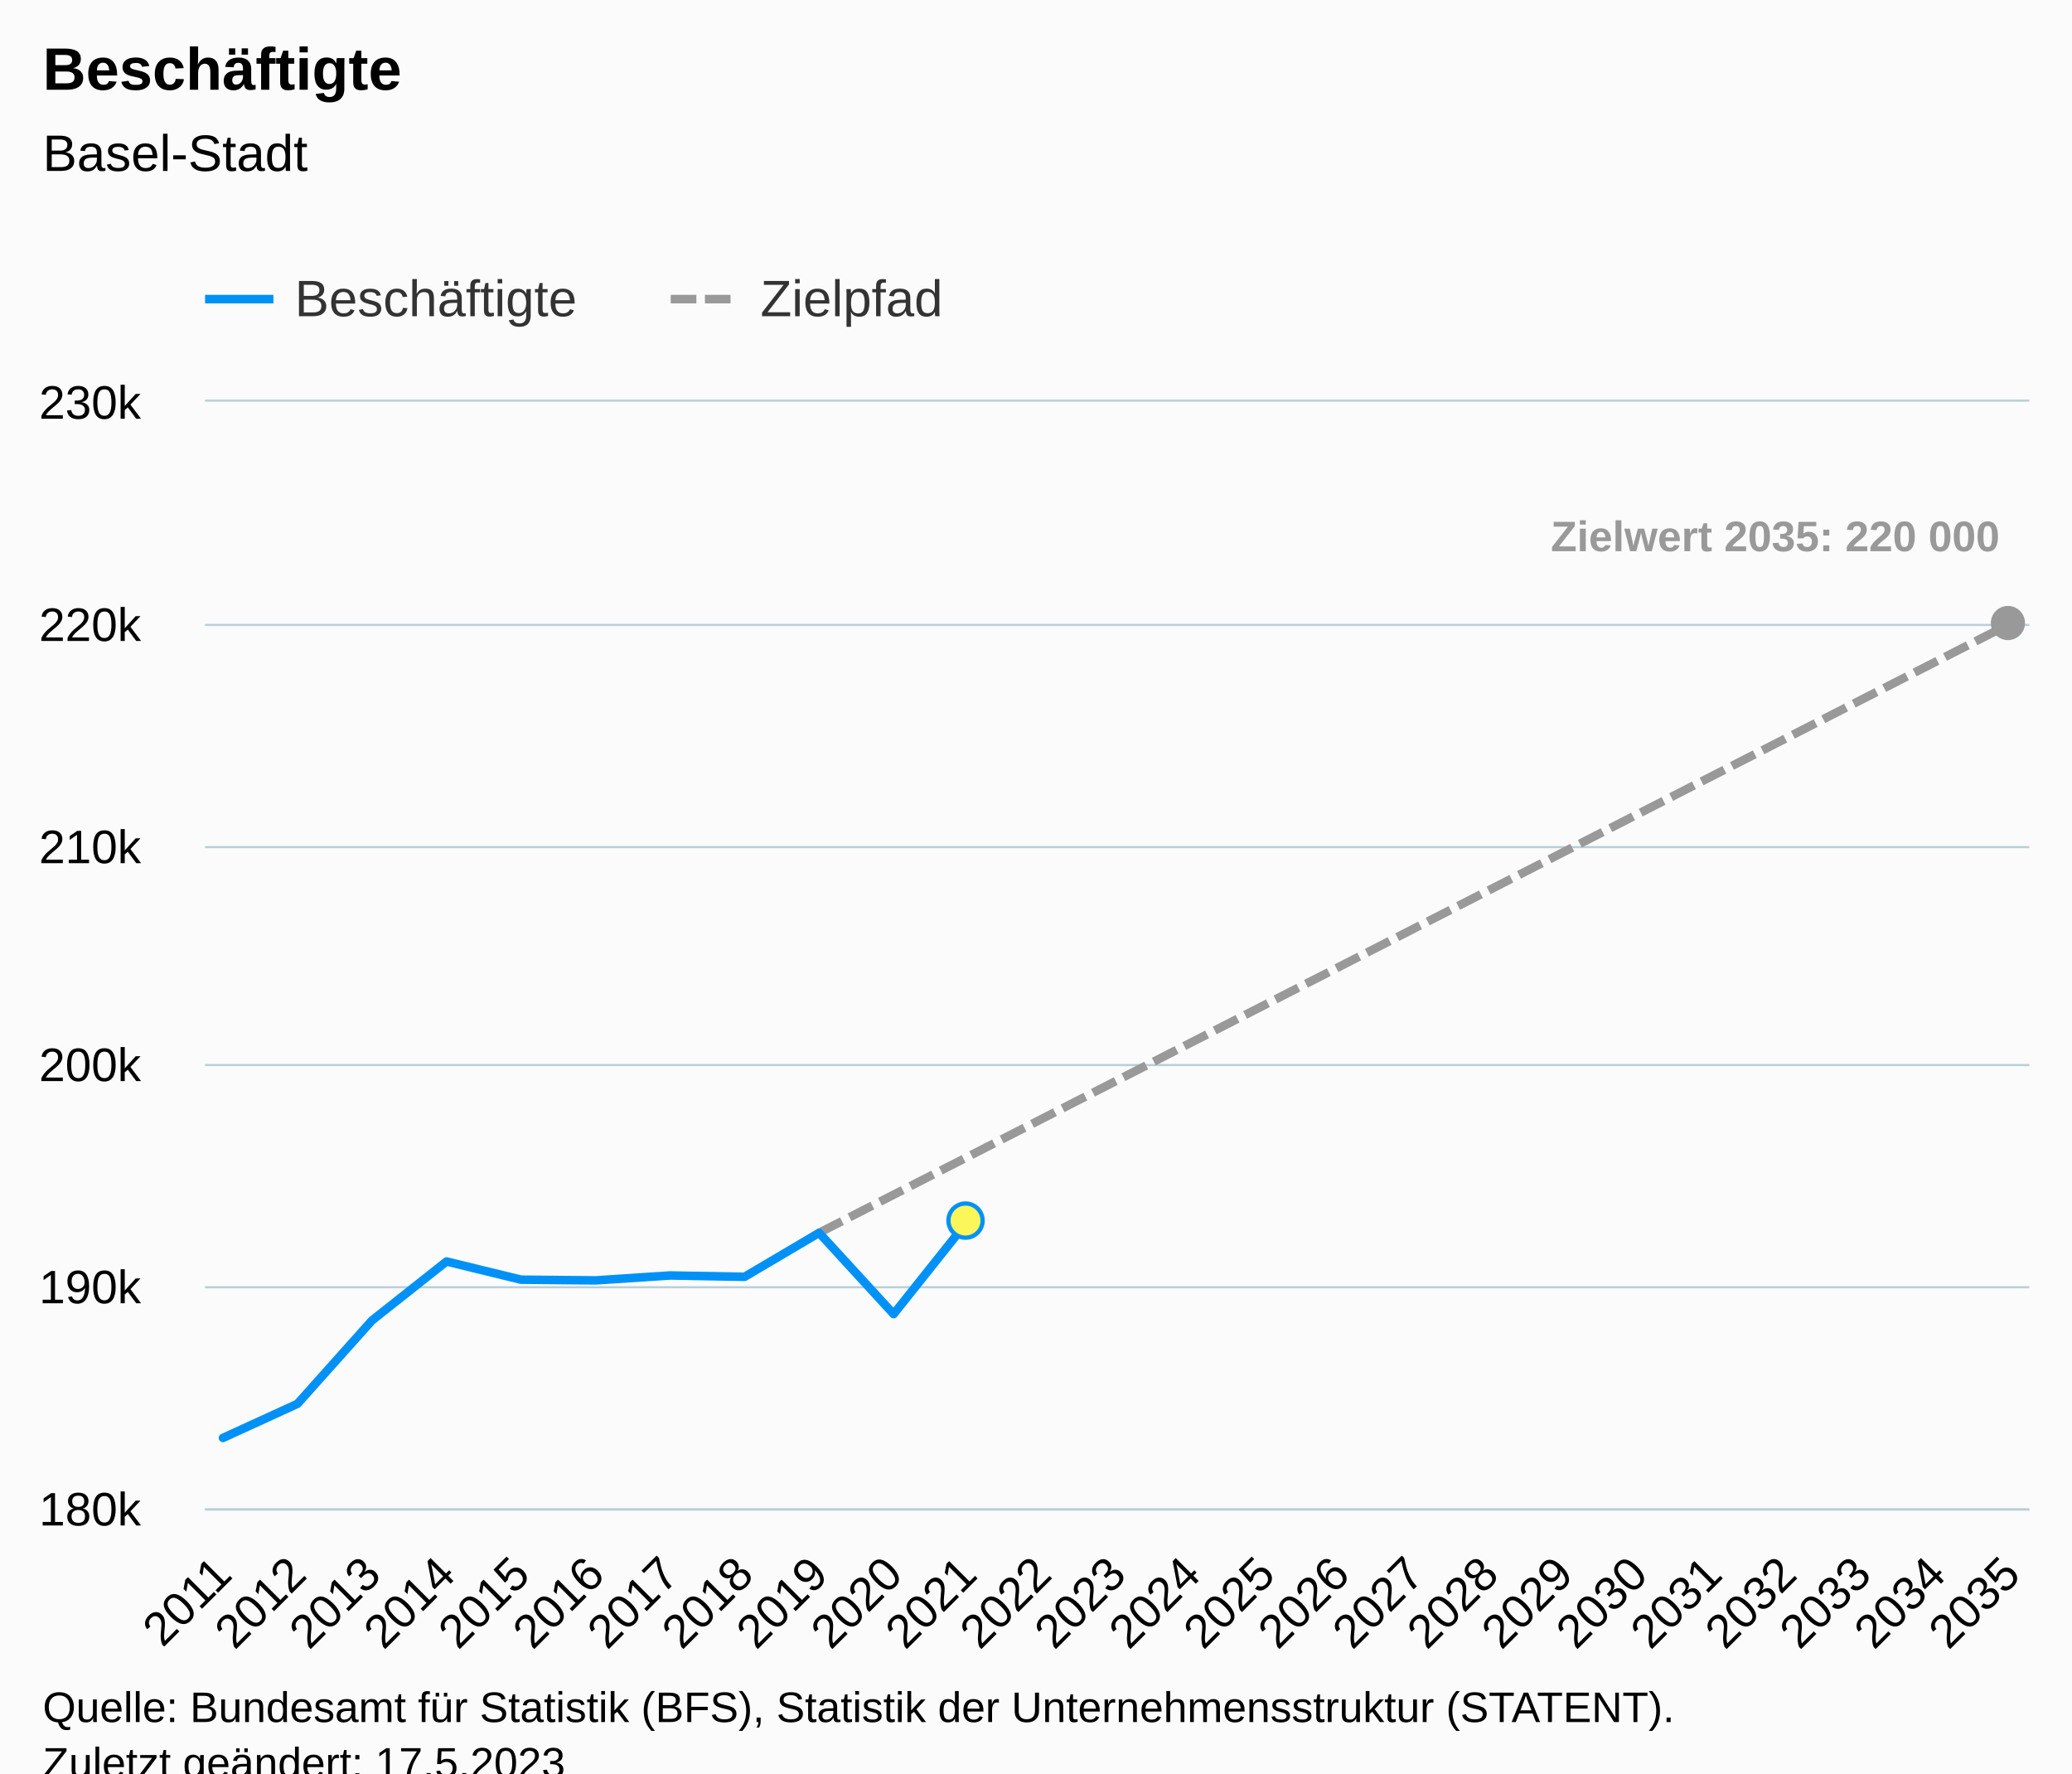
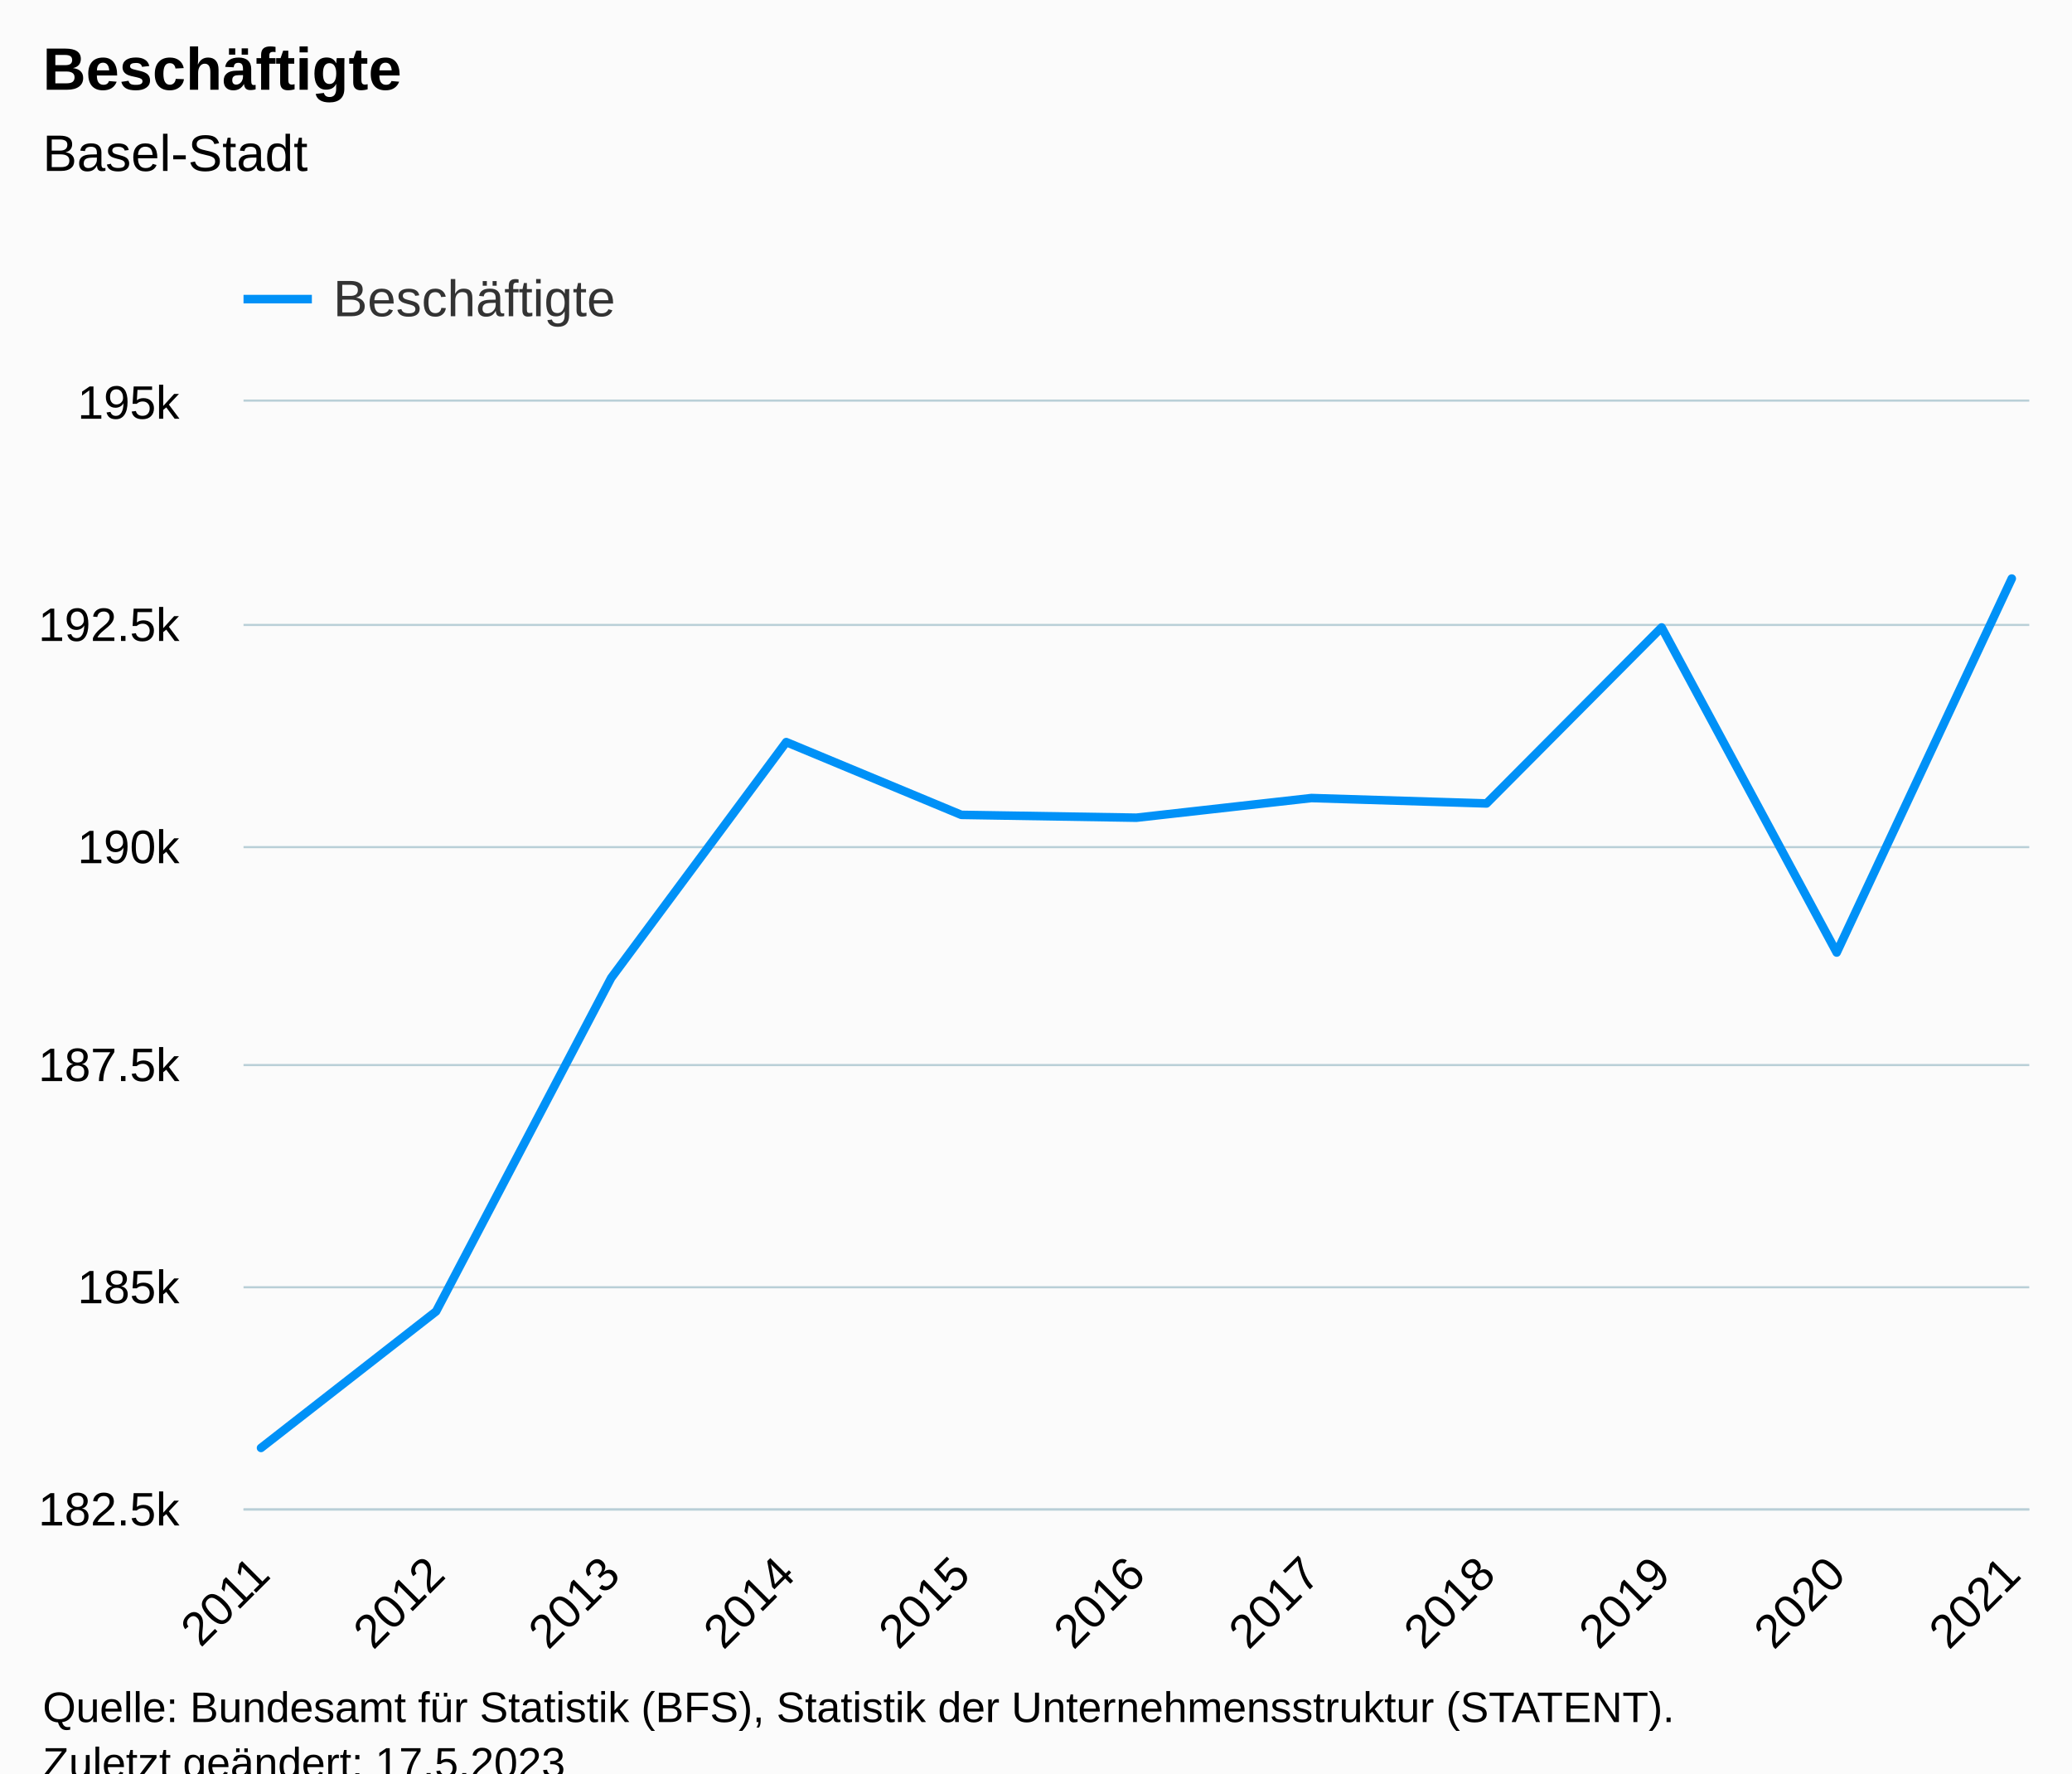
<svg xmlns="http://www.w3.org/2000/svg" version="1.1" class="highcharts-root" style="font-family:Arial;font-size:12px;" viewBox="0 0 485 415">
  <defs>
-     <clipPath id="highcharts-ofv8qu1-82-">
-       <rect x="0" y="0" width="427" height="259" fill="none" />
+     <clipPath id="highcharts-vildc94-18-">
+       <rect x="0" y="0" width="418" height="259" fill="none" />
    </clipPath>
-     <clipPath id="highcharts-ofv8qu1-108-">
-       <rect x="0" y="0" width="427" height="259" fill="none" />
+     <clipPath id="highcharts-vildc94-30-">
+       <rect x="0" y="0" width="418" height="259" fill="none" />
    </clipPath>
-     <clipPath id="highcharts-ofv8qu1-159-">
-       <rect x="48" y="94" width="427" height="259" fill="none" />
+     <clipPath id="highcharts-vildc94-31-">
+       <rect x="57" y="94" width="418" height="259" fill="none" />
    </clipPath>
  </defs>
  <rect fill="#fbfbfb" class="highcharts-background" x="0" y="0" width="485" height="428" rx="0" ry="0" />
-   <rect fill="none" class="highcharts-plot-background" x="48" y="94" width="427" height="259" />
+   <rect fill="none" class="highcharts-plot-background" x="57" y="94" width="418" height="259" />
  <g class="highcharts-pane-group" data-z-index="0" />
  <g class="highcharts-grid highcharts-xaxis-grid" data-z-index="1">
-     <path fill="none" data-z-index="1" class="highcharts-grid-line" d="M 51.5 94 L 51.5 353" opacity="1" />
-     <path fill="none" data-z-index="1" class="highcharts-grid-line" d="M 69.5 94 L 69.5 353" opacity="1" />
-     <path fill="none" data-z-index="1" class="highcharts-grid-line" d="M 86.5 94 L 86.5 353" opacity="1" />
-     <path fill="none" data-z-index="1" class="highcharts-grid-line" d="M 104.5 94 L 104.5 353" opacity="1" />
-     <path fill="none" data-z-index="1" class="highcharts-grid-line" d="M 121.5 94 L 121.5 353" opacity="1" />
-     <path fill="none" data-z-index="1" class="highcharts-grid-line" d="M 138.5 94 L 138.5 353" opacity="1" />
-     <path fill="none" data-z-index="1" class="highcharts-grid-line" d="M 156.5 94 L 156.5 353" opacity="1" />
-     <path fill="none" data-z-index="1" class="highcharts-grid-line" d="M 173.5 94 L 173.5 353" opacity="1" />
-     <path fill="none" data-z-index="1" class="highcharts-grid-line" d="M 191.5 94 L 191.5 353" opacity="1" />
-     <path fill="none" data-z-index="1" class="highcharts-grid-line" d="M 208.5 94 L 208.5 353" opacity="1" />
-     <path fill="none" data-z-index="1" class="highcharts-grid-line" d="M 226.5 94 L 226.5 353" opacity="1" />
-     <path fill="none" data-z-index="1" class="highcharts-grid-line" d="M 243.5 94 L 243.5 353" opacity="1" />
-     <path fill="none" data-z-index="1" class="highcharts-grid-line" d="M 261.5 94 L 261.5 353" opacity="1" />
-     <path fill="none" data-z-index="1" class="highcharts-grid-line" d="M 278.5 94 L 278.5 353" opacity="1" />
-     <path fill="none" data-z-index="1" class="highcharts-grid-line" d="M 295.5 94 L 295.5 353" opacity="1" />
-     <path fill="none" data-z-index="1" class="highcharts-grid-line" d="M 313.5 94 L 313.5 353" opacity="1" />
-     <path fill="none" data-z-index="1" class="highcharts-grid-line" d="M 330.5 94 L 330.5 353" opacity="1" />
-     <path fill="none" data-z-index="1" class="highcharts-grid-line" d="M 348.5 94 L 348.5 353" opacity="1" />
-     <path fill="none" data-z-index="1" class="highcharts-grid-line" d="M 365.5 94 L 365.5 353" opacity="1" />
-     <path fill="none" data-z-index="1" class="highcharts-grid-line" d="M 383.5 94 L 383.5 353" opacity="1" />
-     <path fill="none" data-z-index="1" class="highcharts-grid-line" d="M 400.5 94 L 400.5 353" opacity="1" />
-     <path fill="none" data-z-index="1" class="highcharts-grid-line" d="M 417.5 94 L 417.5 353" opacity="1" />
-     <path fill="none" data-z-index="1" class="highcharts-grid-line" d="M 435.5 94 L 435.5 353" opacity="1" />
-     <path fill="none" data-z-index="1" class="highcharts-grid-line" d="M 452.5 94 L 452.5 353" opacity="1" />
+     <path fill="none" data-z-index="1" class="highcharts-grid-line" d="M 60.5 94 L 60.5 353" opacity="1" />
+     <path fill="none" data-z-index="1" class="highcharts-grid-line" d="M 101.5 94 L 101.5 353" opacity="1" />
+     <path fill="none" data-z-index="1" class="highcharts-grid-line" d="M 142.5 94 L 142.5 353" opacity="1" />
+     <path fill="none" data-z-index="1" class="highcharts-grid-line" d="M 183.5 94 L 183.5 353" opacity="1" />
+     <path fill="none" data-z-index="1" class="highcharts-grid-line" d="M 224.5 94 L 224.5 353" opacity="1" />
+     <path fill="none" data-z-index="1" class="highcharts-grid-line" d="M 265.5 94 L 265.5 353" opacity="1" />
+     <path fill="none" data-z-index="1" class="highcharts-grid-line" d="M 306.5 94 L 306.5 353" opacity="1" />
+     <path fill="none" data-z-index="1" class="highcharts-grid-line" d="M 347.5 94 L 347.5 353" opacity="1" />
+     <path fill="none" data-z-index="1" class="highcharts-grid-line" d="M 388.5 94 L 388.5 353" opacity="1" />
+     <path fill="none" data-z-index="1" class="highcharts-grid-line" d="M 429.5 94 L 429.5 353" opacity="1" />
    <path fill="none" data-z-index="1" class="highcharts-grid-line" d="M 470.5 94 L 470.5 353" opacity="1" />
  </g>
  <g class="highcharts-grid highcharts-yaxis-grid" data-z-index="1">
-     <path fill="none" stroke="#B9CFD7" stroke-width="0.5" data-z-index="1" class="highcharts-grid-line" d="M 48 353.25 L 475 353.25" opacity="1" />
-     <path fill="none" stroke="#B9CFD7" stroke-width="0.5" data-z-index="1" class="highcharts-grid-line" d="M 48 301.25 L 475 301.25" opacity="1" />
-     <path fill="none" stroke="#B9CFD7" stroke-width="0.5" data-z-index="1" class="highcharts-grid-line" d="M 48 249.25 L 475 249.25" opacity="1" />
-     <path fill="none" stroke="#B9CFD7" stroke-width="0.5" data-z-index="1" class="highcharts-grid-line" d="M 48 198.25 L 475 198.25" opacity="1" />
-     <path fill="none" stroke="#B9CFD7" stroke-width="0.5" data-z-index="1" class="highcharts-grid-line" d="M 48 146.25 L 475 146.25" opacity="1" />
-     <path fill="none" stroke="#B9CFD7" stroke-width="0.5" data-z-index="1" class="highcharts-grid-line" d="M 48 93.75 L 475 93.75" opacity="1" />
+     <path fill="none" stroke="#B9CFD7" stroke-width="0.5" data-z-index="1" class="highcharts-grid-line" d="M 57 353.25 L 475 353.25" opacity="1" />
+     <path fill="none" stroke="#B9CFD7" stroke-width="0.5" data-z-index="1" class="highcharts-grid-line" d="M 57 301.25 L 475 301.25" opacity="1" />
+     <path fill="none" stroke="#B9CFD7" stroke-width="0.5" data-z-index="1" class="highcharts-grid-line" d="M 57 249.25 L 475 249.25" opacity="1" />
+     <path fill="none" stroke="#B9CFD7" stroke-width="0.5" data-z-index="1" class="highcharts-grid-line" d="M 57 198.25 L 475 198.25" opacity="1" />
+     <path fill="none" stroke="#B9CFD7" stroke-width="0.5" data-z-index="1" class="highcharts-grid-line" d="M 57 146.25 L 475 146.25" opacity="1" />
+     <path fill="none" stroke="#B9CFD7" stroke-width="0.5" data-z-index="1" class="highcharts-grid-line" d="M 57 93.75 L 475 93.75" opacity="1" />
  </g>
-   <rect fill="none" class="highcharts-plot-border" data-z-index="1" x="48" y="94" width="427" height="259" />
+   <rect fill="none" class="highcharts-plot-border" data-z-index="1" x="57" y="94" width="418" height="259" />
  <g class="highcharts-axis highcharts-xaxis" data-z-index="2">
-     <path fill="none" class="highcharts-axis-line" stroke="#B9CFD7" stroke-width="0.5" data-z-index="7" d="M 48 353.25 L 475 353.25" />
+     <path fill="none" class="highcharts-axis-line" stroke="#B9CFD7" stroke-width="0.5" data-z-index="7" d="M 57 353.25 L 475 353.25" />
  </g>
  <g class="highcharts-axis highcharts-yaxis" data-z-index="2">
-     <path fill="none" class="highcharts-axis-line" data-z-index="7" d="M 48 94 L 48 353" />
+     <path fill="none" class="highcharts-axis-line" data-z-index="7" d="M 57 94 L 57 353" />
  </g>
  <g class="highcharts-series-group" data-z-index="3">
-     <g class="highcharts-series highcharts-series-1 highcharts-line-series" data-z-index="0.1" opacity="1" transform="translate(48,94) scale(1 1)" clip-path="url(#highcharts-ofv8qu1-108-)">
-       <path fill="none" d="M 143.729 194.509 L 161.172 185.59 L 178.614 176.67 L 196.057 167.751 L 213.5 158.832 L 230.943 149.912 L 248.386 140.993 L 265.828 132.074 L 283.271 123.155 L 300.714 114.235 L 318.157 105.316 L 335.6 96.397 L 353.042 87.477 L 370.485 78.558 L 387.928 69.639 L 405.371 60.719 L 422.814 51.8" class="highcharts-graph" data-z-index="1" stroke="#999999" stroke-width="2" stroke-dasharray="6,2" />
+     <g class="highcharts-series highcharts-series-0 highcharts-line-series" data-z-index="2" opacity="1" transform="translate(57,94) scale(1 1)" clip-path="url(#highcharts-vildc94-30-)">
+       <path fill="none" d="M 4.098 244.848 L 45.078 212.898 L 86.059 134.866 L 127.039 79.668 L 168.02 96.7 L 209 97.363 L 249.98 92.763 L 290.961 94.027 L 331.941 52.836 L 372.922 128.92 L 413.902 41.399" class="highcharts-graph" data-z-index="1" stroke="#0091f7" stroke-width="2" stroke-linejoin="round" stroke-linecap="round" />
    </g>
-     <g class="highcharts-markers highcharts-series-1 highcharts-line-series" data-z-index="0.1" opacity="1" transform="translate(48,94) scale(1 1)" clip-path="none">
-       <path fill="#999999" d="M 422 55.8 A 4 4 0 1 1 422.004 55.8 Z" opacity="1" class="highcharts-point" />
-     </g>
-     <g class="highcharts-series highcharts-series-2 highcharts-line-series highcharts-color-0" visibility="hidden" data-z-index="0.1" opacity="1" transform="translate(48,94) scale(1 1)" clip-path="url(#highcharts-ofv8qu1-108-)">
-       <path fill="none" d="M 178.614 1191.395" class="highcharts-graph" data-z-index="1" stroke="#7cb5ec" stroke-width="2" stroke-linejoin="round" stroke-linecap="round" />
-     </g>
-     <g class="highcharts-markers highcharts-series-2 highcharts-line-series highcharts-color-0" visibility="hidden" data-z-index="0.1" opacity="1" transform="translate(48,94) scale(1 1)" clip-path="none" />
-     <g class="highcharts-series highcharts-series-0 highcharts-line-series" data-z-index="2" opacity="1" transform="translate(48,94) scale(1 1)" clip-path="url(#highcharts-ofv8qu1-108-)">
-       <path fill="none" d="M 4.186 242.512 L 21.629 234.524 L 39.072 215.017 L 56.515 201.217 L 73.958 205.475 L 91.4 205.641 L 108.843 204.491 L 126.286 204.807 L 143.729 194.509 L 161.172 213.53 L 178.614 191.65" class="highcharts-graph" data-z-index="1" stroke="#0091f7" stroke-width="2" stroke-linejoin="round" stroke-linecap="round" />
-     </g>
-     <g class="highcharts-markers highcharts-series-0 highcharts-line-series" data-z-index="2" opacity="1" transform="translate(48,94) scale(1 1)" clip-path="none">
-       <path fill="#fbf659" d="M 178 195.65 A 4 4 0 1 1 178.004 195.65 Z" stroke="#0091f7" stroke-width="1" opacity="1" class="highcharts-point" />
-     </g>
+     <g class="highcharts-markers highcharts-series-0 highcharts-line-series" data-z-index="2" opacity="1" transform="translate(57,94) scale(1 1)" clip-path="none" />
  </g>
  <text x="10" text-anchor="start" class="highcharts-title" data-z-index="4" style="color:#000000;font-size:14px;font-weight:bold;fill:#000000;" y="21">
    <tspan>Beschäftigte</tspan>
  </text>
  <text x="10" text-anchor="start" class="highcharts-subtitle" data-z-index="4" style="color:#000000;font-size:12px;font-weight:normal;fill:#000000;" y="40">
    <tspan>Basel-Stadt</tspan>
  </text>
  <text x="10" text-anchor="start" class="highcharts-caption" data-z-index="4" style="color:#666666;fill:#666666;" y="400" />
-   <g class="highcharts-data-labels highcharts-series-1 highcharts-line-series" data-z-index="6" opacity="1" transform="translate(48,94) scale(1 1)">
-     <g class="highcharts-label highcharts-data-label highcharts-data-label-color-undefined" data-z-index="1" transform="translate(310,20)">
-       <text x="5" data-z-index="1" y="15" style="color:#999999;font-size:10px;font-weight:bold;fill:#999999;">
-         <tspan>Zielwert 2035: 220 000</tspan>
-       </text>
-     </g>
-   </g>
-   <g class="highcharts-legend" data-z-index="7" transform="translate(40,56)">
-     <rect fill="none" class="highcharts-legend-box" rx="0" ry="0" x="0" y="0" width="190" height="26" visibility="visible" />
+   <g class="highcharts-legend" data-z-index="7" transform="translate(49,56)">
+     <rect fill="none" class="highcharts-legend-box" rx="0" ry="0" x="0" y="0" width="105" height="26" visibility="visible" />
    <g data-z-index="1">
      <g>
        <g class="highcharts-legend-item highcharts-line-series highcharts-color-undefined highcharts-series-0" data-z-index="1" transform="translate(8,3)">
          <path fill="none" d="M 0 11 L 16 11" class="highcharts-graph" stroke="#0091f7" stroke-width="2" />
          <text x="21" style="color:#333333;cursor:pointer;font-size:12px;font-weight:normal;fill:#333333;" text-anchor="start" data-z-index="2" y="15">
            <tspan>Beschäftigte</tspan>
          </text>
        </g>
-         <g class="highcharts-legend-item highcharts-line-series highcharts-color-undefined highcharts-series-1" data-z-index="1" transform="translate(117,3)">
-           <path fill="none" d="M 0 11 L 16 11" class="highcharts-graph" stroke-dasharray="6,2" stroke="#999999" stroke-width="2" />
-           <text x="21" y="15" style="color:#333333;cursor:pointer;font-size:12px;font-weight:normal;fill:#333333;" text-anchor="start" data-z-index="2">
-             <tspan>Zielpfad</tspan>
-           </text>
-         </g>
      </g>
    </g>
  </g>
  <g class="highcharts-axis-labels highcharts-xaxis-labels" data-z-index="7">
-     <text x="54.779" style="color:#000000;cursor:default;font-size:11px;fill:#000000;" text-anchor="end" transform="translate(0,0) rotate(-45 54.779 369)" y="369" opacity="1">2011</text>
-     <text x="72.222" style="color:#000000;cursor:default;font-size:11px;fill:#000000;" text-anchor="end" transform="translate(0,0) rotate(-45 72.22181 369)" y="369" opacity="1">2012</text>
-     <text x="89.665" style="color:#000000;cursor:default;font-size:11px;fill:#000000;" text-anchor="end" transform="translate(0,0) rotate(-45 89.66462 369)" y="369" opacity="1">2013</text>
-     <text x="107.107" style="color:#000000;cursor:default;font-size:11px;fill:#000000;" text-anchor="end" transform="translate(0,0) rotate(-45 107.1074 369)" y="369" opacity="1">2014</text>
-     <text x="124.55" style="color:#000000;cursor:default;font-size:11px;fill:#000000;" text-anchor="end" transform="translate(0,0) rotate(-45 124.5502 369)" y="369" opacity="1">2015</text>
-     <text x="141.993" style="color:#000000;cursor:default;font-size:11px;fill:#000000;" text-anchor="end" transform="translate(0,0) rotate(-45 141.9931 369)" y="369" opacity="1">2016</text>
-     <text x="159.436" style="color:#000000;cursor:default;font-size:11px;fill:#000000;" text-anchor="end" transform="translate(0,0) rotate(-45 159.4359 369)" y="369" opacity="1">2017</text>
-     <text x="176.879" style="color:#000000;cursor:default;font-size:11px;fill:#000000;" text-anchor="end" transform="translate(0,0) rotate(-45 176.8787 369)" y="369" opacity="1">2018</text>
-     <text x="194.321" style="color:#000000;cursor:default;font-size:11px;fill:#000000;" text-anchor="end" transform="translate(0,0) rotate(-45 194.3215 369)" y="369" opacity="1">2019</text>
-     <text x="211.764" style="color:#000000;cursor:default;font-size:11px;fill:#000000;" text-anchor="end" transform="translate(0,0) rotate(-45 211.7643 369)" y="369" opacity="1">2020</text>
-     <text x="229.207" style="color:#000000;cursor:default;font-size:11px;fill:#000000;" text-anchor="end" transform="translate(0,0) rotate(-45 229.2071 369)" y="369" opacity="1">2021</text>
-     <text x="246.65" style="color:#000000;cursor:default;font-size:11px;fill:#000000;" text-anchor="end" transform="translate(0,0) rotate(-45 246.6499 369)" y="369" opacity="1">2022</text>
-     <text x="264.093" style="color:#000000;cursor:default;font-size:11px;fill:#000000;" text-anchor="end" transform="translate(0,0) rotate(-45 264.0927 369)" y="369" opacity="1">2023</text>
-     <text x="281.536" style="color:#000000;cursor:default;font-size:11px;fill:#000000;" text-anchor="end" transform="translate(0,0) rotate(-45 281.5355 369)" y="369" opacity="1">2024</text>
-     <text x="298.978" style="color:#000000;cursor:default;font-size:11px;fill:#000000;" text-anchor="end" transform="translate(0,0) rotate(-45 298.9783 369)" y="369" opacity="1">2025</text>
-     <text x="316.421" style="color:#000000;cursor:default;font-size:11px;fill:#000000;" text-anchor="end" transform="translate(0,0) rotate(-45 316.4212 369)" y="369" opacity="1">2026</text>
-     <text x="333.864" style="color:#000000;cursor:default;font-size:11px;fill:#000000;" text-anchor="end" transform="translate(0,0) rotate(-45 333.864 369)" y="369" opacity="1">2027</text>
-     <text x="351.307" style="color:#000000;cursor:default;font-size:11px;fill:#000000;" text-anchor="end" transform="translate(0,0) rotate(-45 351.3068 369)" y="369" opacity="1">2028</text>
-     <text x="368.75" style="color:#000000;cursor:default;font-size:11px;fill:#000000;" text-anchor="end" transform="translate(0,0) rotate(-45 368.7496 369)" y="369" opacity="1">2029</text>
-     <text x="386.192" style="color:#000000;cursor:default;font-size:11px;fill:#000000;" text-anchor="end" transform="translate(0,0) rotate(-45 386.1924 369)" y="369" opacity="1">2030</text>
-     <text x="403.635" style="color:#000000;cursor:default;font-size:11px;fill:#000000;" text-anchor="end" transform="translate(0,0) rotate(-45 403.6352 369)" y="369" opacity="1">2031</text>
-     <text x="421.078" style="color:#000000;cursor:default;font-size:11px;fill:#000000;" text-anchor="end" transform="translate(0,0) rotate(-45 421.078 369)" y="369" opacity="1">2032</text>
-     <text x="438.521" style="color:#000000;cursor:default;font-size:11px;fill:#000000;" text-anchor="end" transform="translate(0,0) rotate(-45 438.5208 369)" y="369" opacity="1">2033</text>
-     <text x="455.964" style="color:#000000;cursor:default;font-size:11px;fill:#000000;" text-anchor="end" transform="translate(0,0) rotate(-45 455.9636 369)" y="369" opacity="1">2034</text>
-     <text x="473.406" style="color:#000000;cursor:default;font-size:11px;fill:#000000;" text-anchor="end" transform="translate(0,0) rotate(-45 473.4065 369)" y="369" opacity="1">2035</text>
+     <text x="63.691" style="color:#000000;cursor:default;font-size:11px;fill:#000000;" text-anchor="end" transform="translate(0,0) rotate(-45 63.69076 369)" y="369" opacity="1">2011</text>
+     <text x="104.671" style="color:#000000;cursor:default;font-size:11px;fill:#000000;" text-anchor="end" transform="translate(0,0) rotate(-45 104.6712 369)" y="369" opacity="1">2012</text>
+     <text x="145.652" style="color:#000000;cursor:default;font-size:11px;fill:#000000;" text-anchor="end" transform="translate(0,0) rotate(-45 145.6515 369)" y="369" opacity="1">2013</text>
+     <text x="186.632" style="color:#000000;cursor:default;font-size:11px;fill:#000000;" text-anchor="end" transform="translate(0,0) rotate(-45 186.6319 369)" y="369" opacity="1">2014</text>
+     <text x="227.612" style="color:#000000;cursor:default;font-size:11px;fill:#000000;" text-anchor="end" transform="translate(0,0) rotate(-45 227.6123 369)" y="369" opacity="1">2015</text>
+     <text x="268.593" style="color:#000000;cursor:default;font-size:11px;fill:#000000;" text-anchor="end" transform="translate(0,0) rotate(-45 268.5927 369)" y="369" opacity="1">2016</text>
+     <text x="309.573" style="color:#000000;cursor:default;font-size:11px;fill:#000000;" text-anchor="end" transform="translate(0,0) rotate(-45 309.5731 369)" y="369" opacity="1">2017</text>
+     <text x="350.554" style="color:#000000;cursor:default;font-size:11px;fill:#000000;" text-anchor="end" transform="translate(0,0) rotate(-45 350.5535 369)" y="369" opacity="1">2018</text>
+     <text x="391.534" style="color:#000000;cursor:default;font-size:11px;fill:#000000;" text-anchor="end" transform="translate(0,0) rotate(-45 391.5339 369)" y="369" opacity="1">2019</text>
+     <text x="432.514" style="color:#000000;cursor:default;font-size:11px;fill:#000000;" text-anchor="end" transform="translate(0,0) rotate(-45 432.5143 369)" y="369" opacity="1">2020</text>
+     <text x="473.495" style="color:#000000;cursor:default;font-size:11px;fill:#000000;" text-anchor="end" transform="translate(0,0) rotate(-45 473.4947 369)" y="369" opacity="1">2021</text>
  </g>
  <g class="highcharts-axis-labels highcharts-yaxis-labels" data-z-index="7">
-     <text x="33" style="color:#000000;cursor:default;font-size:11px;fill:#000000;" text-anchor="end" transform="translate(0,0)" y="357" opacity="1">180k</text>
-     <text x="33" style="color:#000000;cursor:default;font-size:11px;fill:#000000;" text-anchor="end" transform="translate(0,0)" y="305" opacity="1">190k</text>
-     <text x="33" style="color:#000000;cursor:default;font-size:11px;fill:#000000;" text-anchor="end" transform="translate(0,0)" y="253" opacity="1">200k</text>
-     <text x="33" style="color:#000000;cursor:default;font-size:11px;fill:#000000;" text-anchor="end" transform="translate(0,0)" y="202" opacity="1">210k</text>
-     <text x="33" style="color:#000000;cursor:default;font-size:11px;fill:#000000;" text-anchor="end" transform="translate(0,0)" y="150" opacity="1">220k</text>
-     <text x="33" style="color:#000000;cursor:default;font-size:11px;fill:#000000;" text-anchor="end" transform="translate(0,0)" y="98" opacity="1">230k</text>
+     <text x="42" style="color:#000000;cursor:default;font-size:11px;fill:#000000;" text-anchor="end" transform="translate(0,0)" y="357" opacity="1">182.5k</text>
+     <text x="42" style="color:#000000;cursor:default;font-size:11px;fill:#000000;" text-anchor="end" transform="translate(0,0)" y="305" opacity="1">185k</text>
+     <text x="42" style="color:#000000;cursor:default;font-size:11px;fill:#000000;" text-anchor="end" transform="translate(0,0)" y="253" opacity="1">187.5k</text>
+     <text x="42" style="color:#000000;cursor:default;font-size:11px;fill:#000000;" text-anchor="end" transform="translate(0,0)" y="202" opacity="1">190k</text>
+     <text x="42" style="color:#000000;cursor:default;font-size:11px;fill:#000000;" text-anchor="end" transform="translate(0,0)" y="150" opacity="1">192.5k</text>
+     <text x="42" style="color:#000000;cursor:default;font-size:11px;fill:#000000;" text-anchor="end" transform="translate(0,0)" y="98" opacity="1">195k</text>
  </g>
  <text x="10" class="highcharts-credits" text-anchor="start" data-z-index="8" style="cursor:default;color:#000000;font-size:10px;fill:#000000;" y="403">
    <tspan>Quelle: Bundesamt für Statistik (BFS), Statistik der Unternehmensstruktur (STATENT).</tspan>
    <tspan x="10" dy="13">Zuletzt geändert: 17.5.2023</tspan>
  </text>
-   <g class="highcharts-control-points" data-z-index="99" clip-path="url(#highcharts-ofv8qu1-159-)" />
+   <g class="highcharts-control-points" data-z-index="99" clip-path="url(#highcharts-vildc94-31-)" />
</svg>
